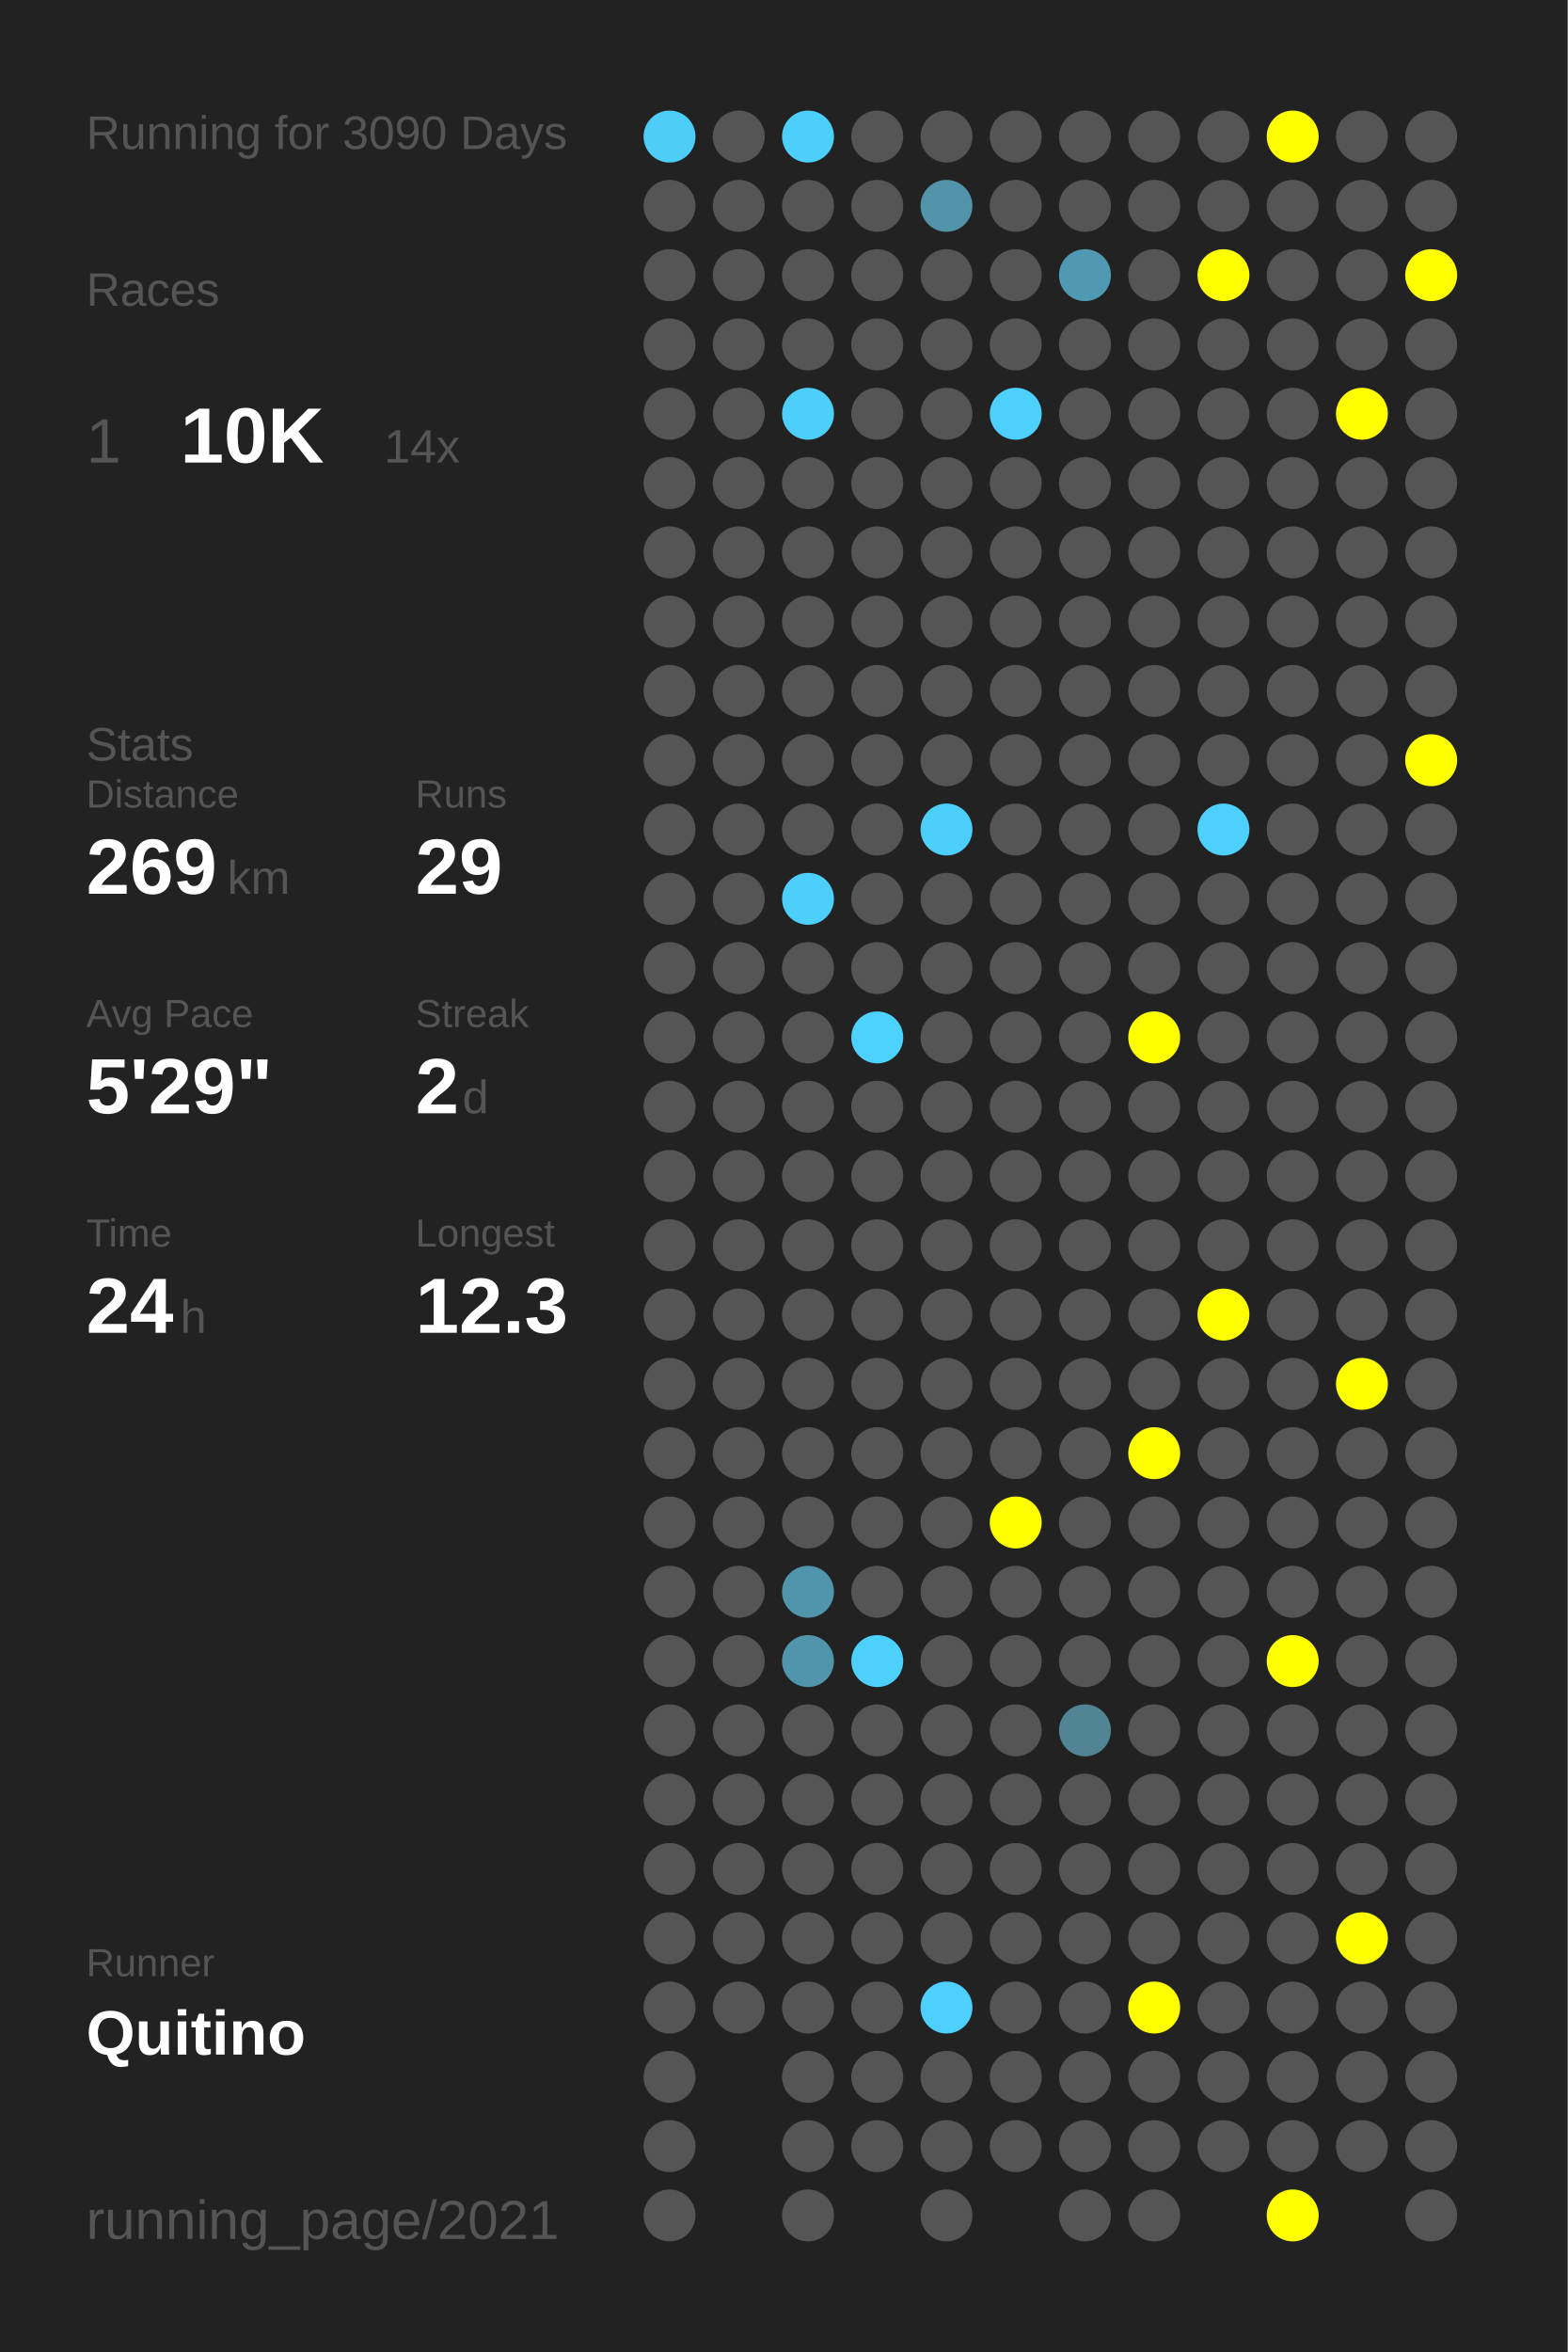
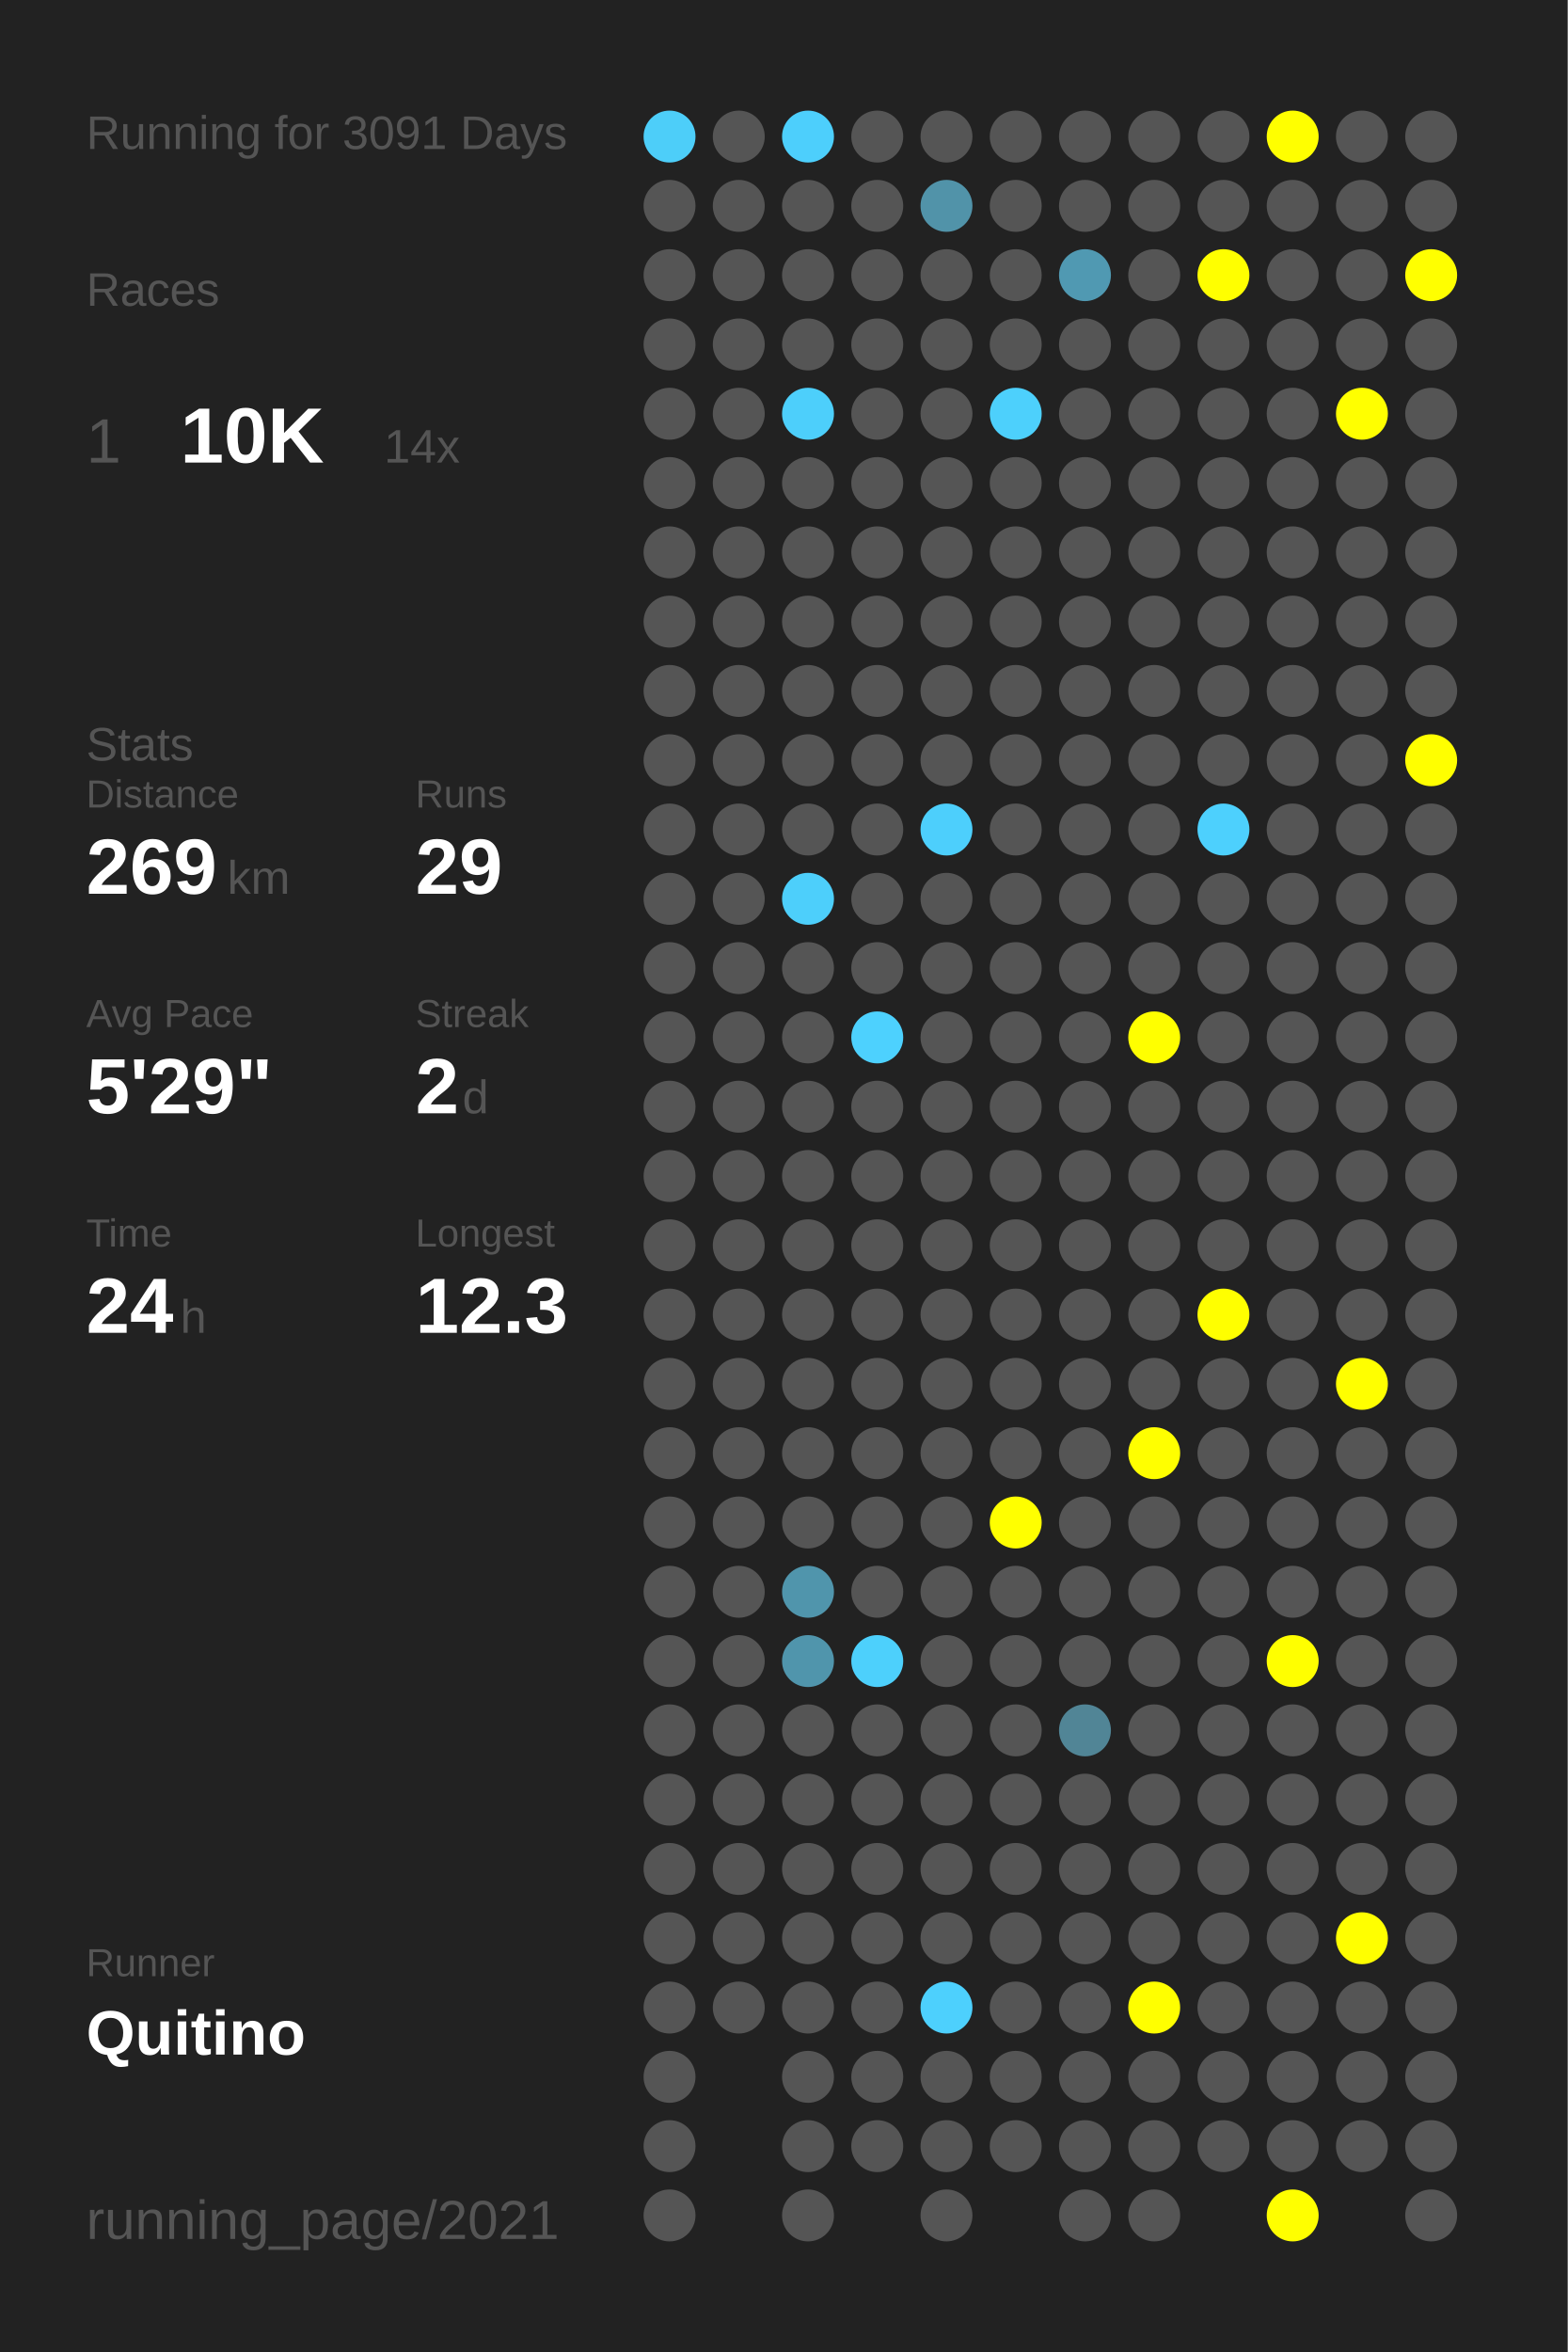
<svg xmlns="http://www.w3.org/2000/svg" baseProfile="full" height="300mm" version="1.1" viewBox="0,0,200,300" width="200mm">
  <defs />
  <rect fill="#222222" height="300" width="200" x="0" y="0" />
-   <text fill="#555555" style="font-size:6px; font-family:Arial;" x="11" y="19">Running for 3090 Days</text>
+   <text fill="#555555" style="font-size:6px; font-family:Arial;" x="11" y="19">Running for 3091 Days</text>
  <text fill="#555555" style="font-size:6px; font-family:Arial;" x="11" y="39">Races</text>
  <text fill="#555555" style="font-size:8px; font-family:Arial;" x="11" y="59">1</text>
  <text fill="#FFFFFF" style="font-size:10px; font-family:Arial; font-weight:bold;" x="23" y="59">10K</text>
  <text fill="#555555" style="font-size:6px; font-family:Arial;" x="49" y="59">14x</text>
  <text fill="#555555" style="font-size:6px; font-family:Arial;" x="11" y="97">Stats</text>
  <text fill="#555555" style="font-size:5px; font-family:Arial;" x="11" y="103">Distance</text>
  <text fill="#FFFFFF" style="font-size:10px; font-family:Arial; font-weight:bold;" x="11" y="114">269</text>
  <text fill="#555555" style="font-size:6px; font-family:Arial;" x="29" y="114">km</text>
  <text fill="#555555" style="font-size:5px; font-family:Arial;" x="53" y="103">Runs</text>
  <text fill="#FFFFFF" style="font-size:10px; font-family:Arial; font-weight:bold;" x="53" y="114">29</text>
  <text fill="#555555" style="font-size:5px; font-family:Arial;" x="11" y="131">Avg Pace</text>
  <text fill="#FFFFFF" style="font-size:10px; font-family:Arial; font-weight:bold;" x="11" y="142">5'29"</text>
  <text fill="#555555" style="font-size:5px; font-family:Arial;" x="53" y="131">Streak</text>
  <text fill="#FFFFFF" style="font-size:10px; font-family:Arial; font-weight:bold;" x="53" y="142">2</text>
  <text fill="#555555" style="font-size:6px; font-family:Arial;" x="59" y="142">d</text>
  <text fill="#555555" style="font-size:5px; font-family:Arial;" x="11" y="159">Time</text>
  <text fill="#FFFFFF" style="font-size:10px; font-family:Arial; font-weight:bold;" x="11" y="170">24</text>
  <text fill="#555555" style="font-size:6px; font-family:Arial;" x="23" y="170">h</text>
  <text fill="#555555" style="font-size:5px; font-family:Arial;" x="53" y="159">Longest</text>
  <text fill="#FFFFFF" style="font-size:10px; font-family:Arial; font-weight:bold;" x="53" y="170">12.3</text>
  <text fill="#555555" style="font-size:5px; font-family:Arial;" x="11" y="252.065">Runner</text>
  <text fill="#FFFFFF" style="font-size:8px; font-family:Arial; font-weight:bold;" x="11" y="262.065">Quitino</text>
  <text fill="#555555" style="font-size:7px; font-family:Arial;" x="11" y="285.581">running_page/2021</text>
  <circle cx="85.417" cy="17.419" fill="#4dcef9" r="3.312" />
  <circle cx="85.417" cy="26.258" fill="#555555" r="3.312" />
  <circle cx="85.417" cy="35.097" fill="#555555" r="3.312" />
  <circle cx="85.417" cy="43.935" fill="#555555" r="3.312" />
  <circle cx="85.417" cy="52.774" fill="#555555" r="3.312" />
  <circle cx="85.417" cy="61.613" fill="#555555" r="3.312" />
  <circle cx="85.417" cy="70.452" fill="#555555" r="3.312" />
  <circle cx="85.417" cy="79.29" fill="#555555" r="3.312" />
  <circle cx="85.417" cy="88.129" fill="#555555" r="3.312" />
  <circle cx="85.417" cy="96.968" fill="#555555" r="3.312" />
  <circle cx="85.417" cy="105.806" fill="#555555" r="3.312" />
  <circle cx="85.417" cy="114.645" fill="#555555" r="3.312" />
  <circle cx="85.417" cy="123.484" fill="#555555" r="3.312" />
  <circle cx="85.417" cy="132.323" fill="#555555" r="3.312" />
  <circle cx="85.417" cy="141.161" fill="#555555" r="3.312" />
  <circle cx="85.417" cy="150" fill="#555555" r="3.312" />
  <circle cx="85.417" cy="158.839" fill="#555555" r="3.312" />
  <circle cx="85.417" cy="167.677" fill="#555555" r="3.312" />
  <circle cx="85.417" cy="176.516" fill="#555555" r="3.312" />
  <circle cx="85.417" cy="185.355" fill="#555555" r="3.312" />
  <circle cx="85.417" cy="194.194" fill="#555555" r="3.312" />
  <circle cx="85.417" cy="203.032" fill="#555555" r="3.312" />
  <circle cx="85.417" cy="211.871" fill="#555555" r="3.312" />
  <circle cx="85.417" cy="220.71" fill="#555555" r="3.312" />
  <circle cx="85.417" cy="229.548" fill="#555555" r="3.312" />
  <circle cx="85.417" cy="238.387" fill="#555555" r="3.312" />
  <circle cx="85.417" cy="247.226" fill="#555555" r="3.312" />
  <circle cx="85.417" cy="256.065" fill="#555555" r="3.312" />
  <circle cx="85.417" cy="264.903" fill="#555555" r="3.312" />
  <circle cx="85.417" cy="273.742" fill="#555555" r="3.312" />
  <circle cx="85.417" cy="282.581" fill="#555555" r="3.312" />
  <circle cx="94.25" cy="17.419" fill="#555555" r="3.312" />
  <circle cx="94.25" cy="26.258" fill="#555555" r="3.312" />
  <circle cx="94.25" cy="35.097" fill="#555555" r="3.312" />
  <circle cx="94.25" cy="43.935" fill="#555555" r="3.312" />
  <circle cx="94.25" cy="52.774" fill="#555555" r="3.312" />
  <circle cx="94.25" cy="61.613" fill="#555555" r="3.312" />
  <circle cx="94.25" cy="70.452" fill="#555555" r="3.312" />
  <circle cx="94.25" cy="79.29" fill="#555555" r="3.312" />
  <circle cx="94.25" cy="88.129" fill="#555555" r="3.312" />
  <circle cx="94.25" cy="96.968" fill="#555555" r="3.312" />
  <circle cx="94.25" cy="105.806" fill="#555555" r="3.312" />
  <circle cx="94.25" cy="114.645" fill="#555555" r="3.312" />
  <circle cx="94.25" cy="123.484" fill="#555555" r="3.312" />
  <circle cx="94.25" cy="132.323" fill="#555555" r="3.312" />
  <circle cx="94.25" cy="141.161" fill="#555555" r="3.312" />
  <circle cx="94.25" cy="150" fill="#555555" r="3.312" />
  <circle cx="94.25" cy="158.839" fill="#555555" r="3.312" />
  <circle cx="94.25" cy="167.677" fill="#555555" r="3.312" />
  <circle cx="94.25" cy="176.516" fill="#555555" r="3.312" />
  <circle cx="94.25" cy="185.355" fill="#555555" r="3.312" />
  <circle cx="94.25" cy="194.194" fill="#555555" r="3.312" />
  <circle cx="94.25" cy="203.032" fill="#555555" r="3.312" />
  <circle cx="94.25" cy="211.871" fill="#555555" r="3.312" />
  <circle cx="94.25" cy="220.71" fill="#555555" r="3.312" />
  <circle cx="94.25" cy="229.548" fill="#555555" r="3.312" />
  <circle cx="94.25" cy="238.387" fill="#555555" r="3.312" />
  <circle cx="94.25" cy="247.226" fill="#555555" r="3.312" />
  <circle cx="94.25" cy="256.065" fill="#555555" r="3.312" />
  <circle cx="103.083" cy="17.419" fill="#4dcffc" r="3.312" />
  <circle cx="103.083" cy="26.258" fill="#555555" r="3.312" />
  <circle cx="103.083" cy="35.097" fill="#555555" r="3.312" />
  <circle cx="103.083" cy="43.935" fill="#555555" r="3.312" />
  <circle cx="103.083" cy="52.774" fill="#4dcffb" r="3.312" />
  <circle cx="103.083" cy="61.613" fill="#555555" r="3.312" />
  <circle cx="103.083" cy="70.452" fill="#555555" r="3.312" />
  <circle cx="103.083" cy="79.29" fill="#555555" r="3.312" />
  <circle cx="103.083" cy="88.129" fill="#555555" r="3.312" />
  <circle cx="103.083" cy="96.968" fill="#555555" r="3.312" />
  <circle cx="103.083" cy="105.806" fill="#555555" r="3.312" />
  <circle cx="103.083" cy="114.645" fill="#4dcffb" r="3.312" />
  <circle cx="103.083" cy="123.484" fill="#555555" r="3.312" />
  <circle cx="103.083" cy="132.323" fill="#555555" r="3.312" />
  <circle cx="103.083" cy="141.161" fill="#555555" r="3.312" />
  <circle cx="103.083" cy="150" fill="#555555" r="3.312" />
  <circle cx="103.083" cy="158.839" fill="#555555" r="3.312" />
  <circle cx="103.083" cy="167.677" fill="#555555" r="3.312" />
  <circle cx="103.083" cy="176.516" fill="#555555" r="3.312" />
  <circle cx="103.083" cy="185.355" fill="#555555" r="3.312" />
  <circle cx="103.083" cy="194.194" fill="#555555" r="3.312" />
  <circle cx="103.083" cy="203.032" fill="#5095ac" r="3.312" />
  <circle cx="103.083" cy="211.871" fill="#5095ac" r="3.312" />
  <circle cx="103.083" cy="220.71" fill="#555555" r="3.312" />
  <circle cx="103.083" cy="229.548" fill="#555555" r="3.312" />
  <circle cx="103.083" cy="238.387" fill="#555555" r="3.312" />
  <circle cx="103.083" cy="247.226" fill="#555555" r="3.312" />
  <circle cx="103.083" cy="256.065" fill="#555555" r="3.312" />
  <circle cx="103.083" cy="264.903" fill="#555555" r="3.312" />
  <circle cx="103.083" cy="273.742" fill="#555555" r="3.312" />
  <circle cx="103.083" cy="282.581" fill="#555555" r="3.312" />
  <circle cx="111.917" cy="17.419" fill="#555555" r="3.312" />
  <circle cx="111.917" cy="26.258" fill="#555555" r="3.312" />
  <circle cx="111.917" cy="35.097" fill="#555555" r="3.312" />
  <circle cx="111.917" cy="43.935" fill="#555555" r="3.312" />
  <circle cx="111.917" cy="52.774" fill="#555555" r="3.312" />
  <circle cx="111.917" cy="61.613" fill="#555555" r="3.312" />
  <circle cx="111.917" cy="70.452" fill="#555555" r="3.312" />
  <circle cx="111.917" cy="79.29" fill="#555555" r="3.312" />
  <circle cx="111.917" cy="88.129" fill="#555555" r="3.312" />
  <circle cx="111.917" cy="96.968" fill="#555555" r="3.312" />
  <circle cx="111.917" cy="105.806" fill="#555555" r="3.312" />
  <circle cx="111.917" cy="114.645" fill="#555555" r="3.312" />
  <circle cx="111.917" cy="123.484" fill="#555555" r="3.312" />
  <circle cx="111.917" cy="132.323" fill="#4dd1fe" r="3.312" />
  <circle cx="111.917" cy="141.161" fill="#555555" r="3.312" />
  <circle cx="111.917" cy="150" fill="#555555" r="3.312" />
  <circle cx="111.917" cy="158.839" fill="#555555" r="3.312" />
  <circle cx="111.917" cy="167.677" fill="#555555" r="3.312" />
  <circle cx="111.917" cy="176.516" fill="#555555" r="3.312" />
  <circle cx="111.917" cy="185.355" fill="#555555" r="3.312" />
  <circle cx="111.917" cy="194.194" fill="#555555" r="3.312" />
  <circle cx="111.917" cy="203.032" fill="#555555" r="3.312" />
  <circle cx="111.917" cy="211.871" fill="#4dd0fc" r="3.312" />
  <circle cx="111.917" cy="220.71" fill="#555555" r="3.312" />
  <circle cx="111.917" cy="229.548" fill="#555555" r="3.312" />
  <circle cx="111.917" cy="238.387" fill="#555555" r="3.312" />
  <circle cx="111.917" cy="247.226" fill="#555555" r="3.312" />
  <circle cx="111.917" cy="256.065" fill="#555555" r="3.312" />
  <circle cx="111.917" cy="264.903" fill="#555555" r="3.312" />
  <circle cx="111.917" cy="273.742" fill="#555555" r="3.312" />
  <circle cx="120.75" cy="17.419" fill="#555555" r="3.312" />
  <circle cx="120.75" cy="26.258" fill="#5193a9" r="3.312" />
  <circle cx="120.75" cy="35.097" fill="#555555" r="3.312" />
  <circle cx="120.75" cy="43.935" fill="#555555" r="3.312" />
  <circle cx="120.75" cy="52.774" fill="#555555" r="3.312" />
  <circle cx="120.75" cy="61.613" fill="#555555" r="3.312" />
  <circle cx="120.75" cy="70.452" fill="#555555" r="3.312" />
  <circle cx="120.75" cy="79.29" fill="#555555" r="3.312" />
  <circle cx="120.75" cy="88.129" fill="#555555" r="3.312" />
  <circle cx="120.75" cy="96.968" fill="#555555" r="3.312" />
  <circle cx="120.75" cy="105.806" fill="#4dcffc" r="3.312" />
  <circle cx="120.75" cy="114.645" fill="#555555" r="3.312" />
  <circle cx="120.75" cy="123.484" fill="#555555" r="3.312" />
  <circle cx="120.75" cy="132.323" fill="#555555" r="3.312" />
  <circle cx="120.75" cy="141.161" fill="#555555" r="3.312" />
  <circle cx="120.75" cy="150" fill="#555555" r="3.312" />
  <circle cx="120.75" cy="158.839" fill="#555555" r="3.312" />
  <circle cx="120.75" cy="167.677" fill="#555555" r="3.312" />
  <circle cx="120.75" cy="176.516" fill="#555555" r="3.312" />
  <circle cx="120.75" cy="185.355" fill="#555555" r="3.312" />
  <circle cx="120.75" cy="194.194" fill="#555555" r="3.312" />
  <circle cx="120.75" cy="203.032" fill="#555555" r="3.312" />
  <circle cx="120.75" cy="211.871" fill="#555555" r="3.312" />
  <circle cx="120.75" cy="220.71" fill="#555555" r="3.312" />
  <circle cx="120.75" cy="229.548" fill="#555555" r="3.312" />
  <circle cx="120.75" cy="238.387" fill="#555555" r="3.312" />
  <circle cx="120.75" cy="247.226" fill="#555555" r="3.312" />
  <circle cx="120.75" cy="256.065" fill="#4dd0fd" r="3.312" />
  <circle cx="120.75" cy="264.903" fill="#555555" r="3.312" />
  <circle cx="120.75" cy="273.742" fill="#555555" r="3.312" />
  <circle cx="120.75" cy="282.581" fill="#555555" r="3.312" />
  <circle cx="129.583" cy="17.419" fill="#555555" r="3.312" />
  <circle cx="129.583" cy="26.258" fill="#555555" r="3.312" />
  <circle cx="129.583" cy="35.097" fill="#555555" r="3.312" />
  <circle cx="129.583" cy="43.935" fill="#555555" r="3.312" />
  <circle cx="129.583" cy="52.774" fill="#4dd0fc" r="3.312" />
  <circle cx="129.583" cy="61.613" fill="#555555" r="3.312" />
  <circle cx="129.583" cy="70.452" fill="#555555" r="3.312" />
  <circle cx="129.583" cy="79.29" fill="#555555" r="3.312" />
  <circle cx="129.583" cy="88.129" fill="#555555" r="3.312" />
  <circle cx="129.583" cy="96.968" fill="#555555" r="3.312" />
  <circle cx="129.583" cy="105.806" fill="#555555" r="3.312" />
  <circle cx="129.583" cy="114.645" fill="#555555" r="3.312" />
  <circle cx="129.583" cy="123.484" fill="#555555" r="3.312" />
  <circle cx="129.583" cy="132.323" fill="#555555" r="3.312" />
  <circle cx="129.583" cy="141.161" fill="#555555" r="3.312" />
  <circle cx="129.583" cy="150" fill="#555555" r="3.312" />
  <circle cx="129.583" cy="158.839" fill="#555555" r="3.312" />
  <circle cx="129.583" cy="167.677" fill="#555555" r="3.312" />
  <circle cx="129.583" cy="176.516" fill="#555555" r="3.312" />
  <circle cx="129.583" cy="185.355" fill="#555555" r="3.312" />
  <circle cx="129.583" cy="194.194" fill="#FFFF00" r="3.312" />
  <circle cx="129.583" cy="203.032" fill="#555555" r="3.312" />
  <circle cx="129.583" cy="211.871" fill="#555555" r="3.312" />
  <circle cx="129.583" cy="220.71" fill="#555555" r="3.312" />
  <circle cx="129.583" cy="229.548" fill="#555555" r="3.312" />
  <circle cx="129.583" cy="238.387" fill="#555555" r="3.312" />
  <circle cx="129.583" cy="247.226" fill="#555555" r="3.312" />
  <circle cx="129.583" cy="256.065" fill="#555555" r="3.312" />
  <circle cx="129.583" cy="264.903" fill="#555555" r="3.312" />
  <circle cx="129.583" cy="273.742" fill="#555555" r="3.312" />
  <circle cx="138.417" cy="17.419" fill="#555555" r="3.312" />
  <circle cx="138.417" cy="26.258" fill="#555555" r="3.312" />
  <circle cx="138.417" cy="35.097" fill="#5099b2" r="3.312" />
  <circle cx="138.417" cy="43.935" fill="#555555" r="3.312" />
  <circle cx="138.417" cy="52.774" fill="#555555" r="3.312" />
  <circle cx="138.417" cy="61.613" fill="#555555" r="3.312" />
  <circle cx="138.417" cy="70.452" fill="#555555" r="3.312" />
  <circle cx="138.417" cy="79.29" fill="#555555" r="3.312" />
  <circle cx="138.417" cy="88.129" fill="#555555" r="3.312" />
  <circle cx="138.417" cy="96.968" fill="#555555" r="3.312" />
  <circle cx="138.417" cy="105.806" fill="#555555" r="3.312" />
  <circle cx="138.417" cy="114.645" fill="#555555" r="3.312" />
  <circle cx="138.417" cy="123.484" fill="#555555" r="3.312" />
  <circle cx="138.417" cy="132.323" fill="#555555" r="3.312" />
  <circle cx="138.417" cy="141.161" fill="#555555" r="3.312" />
  <circle cx="138.417" cy="150" fill="#555555" r="3.312" />
  <circle cx="138.417" cy="158.839" fill="#555555" r="3.312" />
  <circle cx="138.417" cy="167.677" fill="#555555" r="3.312" />
  <circle cx="138.417" cy="176.516" fill="#555555" r="3.312" />
  <circle cx="138.417" cy="185.355" fill="#555555" r="3.312" />
  <circle cx="138.417" cy="194.194" fill="#555555" r="3.312" />
  <circle cx="138.417" cy="203.032" fill="#555555" r="3.312" />
  <circle cx="138.417" cy="211.871" fill="#555555" r="3.312" />
  <circle cx="138.417" cy="220.71" fill="#518596" r="3.312" />
  <circle cx="138.417" cy="229.548" fill="#555555" r="3.312" />
  <circle cx="138.417" cy="238.387" fill="#555555" r="3.312" />
  <circle cx="138.417" cy="247.226" fill="#555555" r="3.312" />
  <circle cx="138.417" cy="256.065" fill="#555555" r="3.312" />
  <circle cx="138.417" cy="264.903" fill="#555555" r="3.312" />
  <circle cx="138.417" cy="273.742" fill="#555555" r="3.312" />
  <circle cx="138.417" cy="282.581" fill="#555555" r="3.312" />
  <circle cx="147.25" cy="17.419" fill="#555555" r="3.312" />
  <circle cx="147.25" cy="26.258" fill="#555555" r="3.312" />
  <circle cx="147.25" cy="35.097" fill="#555555" r="3.312" />
  <circle cx="147.25" cy="43.935" fill="#555555" r="3.312" />
  <circle cx="147.25" cy="52.774" fill="#555555" r="3.312" />
  <circle cx="147.25" cy="61.613" fill="#555555" r="3.312" />
  <circle cx="147.25" cy="70.452" fill="#555555" r="3.312" />
  <circle cx="147.25" cy="79.29" fill="#555555" r="3.312" />
  <circle cx="147.25" cy="88.129" fill="#555555" r="3.312" />
  <circle cx="147.25" cy="96.968" fill="#555555" r="3.312" />
  <circle cx="147.25" cy="105.806" fill="#555555" r="3.312" />
  <circle cx="147.25" cy="114.645" fill="#555555" r="3.312" />
  <circle cx="147.25" cy="123.484" fill="#555555" r="3.312" />
  <circle cx="147.25" cy="132.323" fill="#FFFF00" r="3.312" />
  <circle cx="147.25" cy="141.161" fill="#555555" r="3.312" />
  <circle cx="147.25" cy="150" fill="#555555" r="3.312" />
  <circle cx="147.25" cy="158.839" fill="#555555" r="3.312" />
  <circle cx="147.25" cy="167.677" fill="#555555" r="3.312" />
  <circle cx="147.25" cy="176.516" fill="#555555" r="3.312" />
  <circle cx="147.25" cy="185.355" fill="#FFFF00" r="3.312" />
  <circle cx="147.25" cy="194.194" fill="#555555" r="3.312" />
  <circle cx="147.25" cy="203.032" fill="#555555" r="3.312" />
  <circle cx="147.25" cy="211.871" fill="#555555" r="3.312" />
  <circle cx="147.25" cy="220.71" fill="#555555" r="3.312" />
  <circle cx="147.25" cy="229.548" fill="#555555" r="3.312" />
  <circle cx="147.25" cy="238.387" fill="#555555" r="3.312" />
  <circle cx="147.25" cy="247.226" fill="#555555" r="3.312" />
  <circle cx="147.25" cy="256.065" fill="#FFFF00" r="3.312" />
  <circle cx="147.25" cy="264.903" fill="#555555" r="3.312" />
  <circle cx="147.25" cy="273.742" fill="#555555" r="3.312" />
  <circle cx="147.25" cy="282.581" fill="#555555" r="3.312" />
  <circle cx="156.083" cy="17.419" fill="#555555" r="3.312" />
  <circle cx="156.083" cy="26.258" fill="#555555" r="3.312" />
  <circle cx="156.083" cy="35.097" fill="#FFFF00" r="3.312" />
  <circle cx="156.083" cy="43.935" fill="#555555" r="3.312" />
  <circle cx="156.083" cy="52.774" fill="#555555" r="3.312" />
  <circle cx="156.083" cy="61.613" fill="#555555" r="3.312" />
  <circle cx="156.083" cy="70.452" fill="#555555" r="3.312" />
  <circle cx="156.083" cy="79.29" fill="#555555" r="3.312" />
  <circle cx="156.083" cy="88.129" fill="#555555" r="3.312" />
  <circle cx="156.083" cy="96.968" fill="#555555" r="3.312" />
  <circle cx="156.083" cy="105.806" fill="#4dd0fd" r="3.312" />
  <circle cx="156.083" cy="114.645" fill="#555555" r="3.312" />
  <circle cx="156.083" cy="123.484" fill="#555555" r="3.312" />
  <circle cx="156.083" cy="132.323" fill="#555555" r="3.312" />
  <circle cx="156.083" cy="141.161" fill="#555555" r="3.312" />
  <circle cx="156.083" cy="150" fill="#555555" r="3.312" />
  <circle cx="156.083" cy="158.839" fill="#555555" r="3.312" />
  <circle cx="156.083" cy="167.677" fill="#FFFF00" r="3.312" />
  <circle cx="156.083" cy="176.516" fill="#555555" r="3.312" />
  <circle cx="156.083" cy="185.355" fill="#555555" r="3.312" />
  <circle cx="156.083" cy="194.194" fill="#555555" r="3.312" />
  <circle cx="156.083" cy="203.032" fill="#555555" r="3.312" />
  <circle cx="156.083" cy="211.871" fill="#555555" r="3.312" />
  <circle cx="156.083" cy="220.71" fill="#555555" r="3.312" />
  <circle cx="156.083" cy="229.548" fill="#555555" r="3.312" />
  <circle cx="156.083" cy="238.387" fill="#555555" r="3.312" />
  <circle cx="156.083" cy="247.226" fill="#555555" r="3.312" />
  <circle cx="156.083" cy="256.065" fill="#555555" r="3.312" />
  <circle cx="156.083" cy="264.903" fill="#555555" r="3.312" />
  <circle cx="156.083" cy="273.742" fill="#555555" r="3.312" />
  <circle cx="164.917" cy="17.419" fill="#FFFF00" r="3.312" />
  <circle cx="164.917" cy="26.258" fill="#555555" r="3.312" />
  <circle cx="164.917" cy="35.097" fill="#555555" r="3.312" />
  <circle cx="164.917" cy="43.935" fill="#555555" r="3.312" />
  <circle cx="164.917" cy="52.774" fill="#555555" r="3.312" />
  <circle cx="164.917" cy="61.613" fill="#555555" r="3.312" />
  <circle cx="164.917" cy="70.452" fill="#555555" r="3.312" />
  <circle cx="164.917" cy="79.29" fill="#555555" r="3.312" />
  <circle cx="164.917" cy="88.129" fill="#555555" r="3.312" />
  <circle cx="164.917" cy="96.968" fill="#555555" r="3.312" />
  <circle cx="164.917" cy="105.806" fill="#555555" r="3.312" />
  <circle cx="164.917" cy="114.645" fill="#555555" r="3.312" />
  <circle cx="164.917" cy="123.484" fill="#555555" r="3.312" />
  <circle cx="164.917" cy="132.323" fill="#555555" r="3.312" />
  <circle cx="164.917" cy="141.161" fill="#555555" r="3.312" />
  <circle cx="164.917" cy="150" fill="#555555" r="3.312" />
  <circle cx="164.917" cy="158.839" fill="#555555" r="3.312" />
  <circle cx="164.917" cy="167.677" fill="#555555" r="3.312" />
  <circle cx="164.917" cy="176.516" fill="#555555" r="3.312" />
  <circle cx="164.917" cy="185.355" fill="#555555" r="3.312" />
  <circle cx="164.917" cy="194.194" fill="#555555" r="3.312" />
  <circle cx="164.917" cy="203.032" fill="#555555" r="3.312" />
  <circle cx="164.917" cy="211.871" fill="#FFFF00" r="3.312" />
  <circle cx="164.917" cy="220.71" fill="#555555" r="3.312" />
  <circle cx="164.917" cy="229.548" fill="#555555" r="3.312" />
  <circle cx="164.917" cy="238.387" fill="#555555" r="3.312" />
  <circle cx="164.917" cy="247.226" fill="#555555" r="3.312" />
  <circle cx="164.917" cy="256.065" fill="#555555" r="3.312" />
  <circle cx="164.917" cy="264.903" fill="#555555" r="3.312" />
  <circle cx="164.917" cy="273.742" fill="#555555" r="3.312" />
  <circle cx="164.917" cy="282.581" fill="#FFFF00" r="3.312" />
  <circle cx="173.75" cy="17.419" fill="#555555" r="3.312" />
  <circle cx="173.75" cy="26.258" fill="#555555" r="3.312" />
  <circle cx="173.75" cy="35.097" fill="#555555" r="3.312" />
  <circle cx="173.75" cy="43.935" fill="#555555" r="3.312" />
  <circle cx="173.75" cy="52.774" fill="#FFFF00" r="3.312" />
  <circle cx="173.75" cy="61.613" fill="#555555" r="3.312" />
  <circle cx="173.75" cy="70.452" fill="#555555" r="3.312" />
  <circle cx="173.75" cy="79.29" fill="#555555" r="3.312" />
  <circle cx="173.75" cy="88.129" fill="#555555" r="3.312" />
  <circle cx="173.75" cy="96.968" fill="#555555" r="3.312" />
  <circle cx="173.75" cy="105.806" fill="#555555" r="3.312" />
  <circle cx="173.75" cy="114.645" fill="#555555" r="3.312" />
  <circle cx="173.75" cy="123.484" fill="#555555" r="3.312" />
  <circle cx="173.75" cy="132.323" fill="#555555" r="3.312" />
  <circle cx="173.75" cy="141.161" fill="#555555" r="3.312" />
  <circle cx="173.75" cy="150" fill="#555555" r="3.312" />
  <circle cx="173.75" cy="158.839" fill="#555555" r="3.312" />
  <circle cx="173.75" cy="167.677" fill="#555555" r="3.312" />
  <circle cx="173.75" cy="176.516" fill="#FFFF00" r="3.312" />
  <circle cx="173.75" cy="185.355" fill="#555555" r="3.312" />
  <circle cx="173.75" cy="194.194" fill="#555555" r="3.312" />
  <circle cx="173.75" cy="203.032" fill="#555555" r="3.312" />
  <circle cx="173.75" cy="211.871" fill="#555555" r="3.312" />
  <circle cx="173.75" cy="220.71" fill="#555555" r="3.312" />
  <circle cx="173.75" cy="229.548" fill="#555555" r="3.312" />
  <circle cx="173.75" cy="238.387" fill="#555555" r="3.312" />
  <circle cx="173.75" cy="247.226" fill="#FFFF00" r="3.312" />
  <circle cx="173.75" cy="256.065" fill="#555555" r="3.312" />
  <circle cx="173.75" cy="264.903" fill="#555555" r="3.312" />
  <circle cx="173.75" cy="273.742" fill="#555555" r="3.312" />
  <circle cx="182.583" cy="17.419" fill="#555555" r="3.312" />
  <circle cx="182.583" cy="26.258" fill="#555555" r="3.312" />
  <circle cx="182.583" cy="35.097" fill="#FFFF00" r="3.312" />
  <circle cx="182.583" cy="43.935" fill="#555555" r="3.312" />
  <circle cx="182.583" cy="52.774" fill="#555555" r="3.312" />
  <circle cx="182.583" cy="61.613" fill="#555555" r="3.312" />
  <circle cx="182.583" cy="70.452" fill="#555555" r="3.312" />
  <circle cx="182.583" cy="79.29" fill="#555555" r="3.312" />
  <circle cx="182.583" cy="88.129" fill="#555555" r="3.312" />
  <circle cx="182.583" cy="96.968" fill="#FFFF00" r="3.312" />
  <circle cx="182.583" cy="105.806" fill="#555555" r="3.312" />
  <circle cx="182.583" cy="114.645" fill="#555555" r="3.312" />
  <circle cx="182.583" cy="123.484" fill="#555555" r="3.312" />
  <circle cx="182.583" cy="132.323" fill="#555555" r="3.312" />
  <circle cx="182.583" cy="141.161" fill="#555555" r="3.312" />
  <circle cx="182.583" cy="150" fill="#555555" r="3.312" />
  <circle cx="182.583" cy="158.839" fill="#555555" r="3.312" />
  <circle cx="182.583" cy="167.677" fill="#555555" r="3.312" />
  <circle cx="182.583" cy="176.516" fill="#555555" r="3.312" />
  <circle cx="182.583" cy="185.355" fill="#555555" r="3.312" />
  <circle cx="182.583" cy="194.194" fill="#555555" r="3.312" />
  <circle cx="182.583" cy="203.032" fill="#555555" r="3.312" />
  <circle cx="182.583" cy="211.871" fill="#555555" r="3.312" />
  <circle cx="182.583" cy="220.71" fill="#555555" r="3.312" />
  <circle cx="182.583" cy="229.548" fill="#555555" r="3.312" />
  <circle cx="182.583" cy="238.387" fill="#555555" r="3.312" />
  <circle cx="182.583" cy="247.226" fill="#555555" r="3.312" />
  <circle cx="182.583" cy="256.065" fill="#555555" r="3.312" />
  <circle cx="182.583" cy="264.903" fill="#555555" r="3.312" />
  <circle cx="182.583" cy="273.742" fill="#555555" r="3.312" />
  <circle cx="182.583" cy="282.581" fill="#555555" r="3.312" />
</svg>
